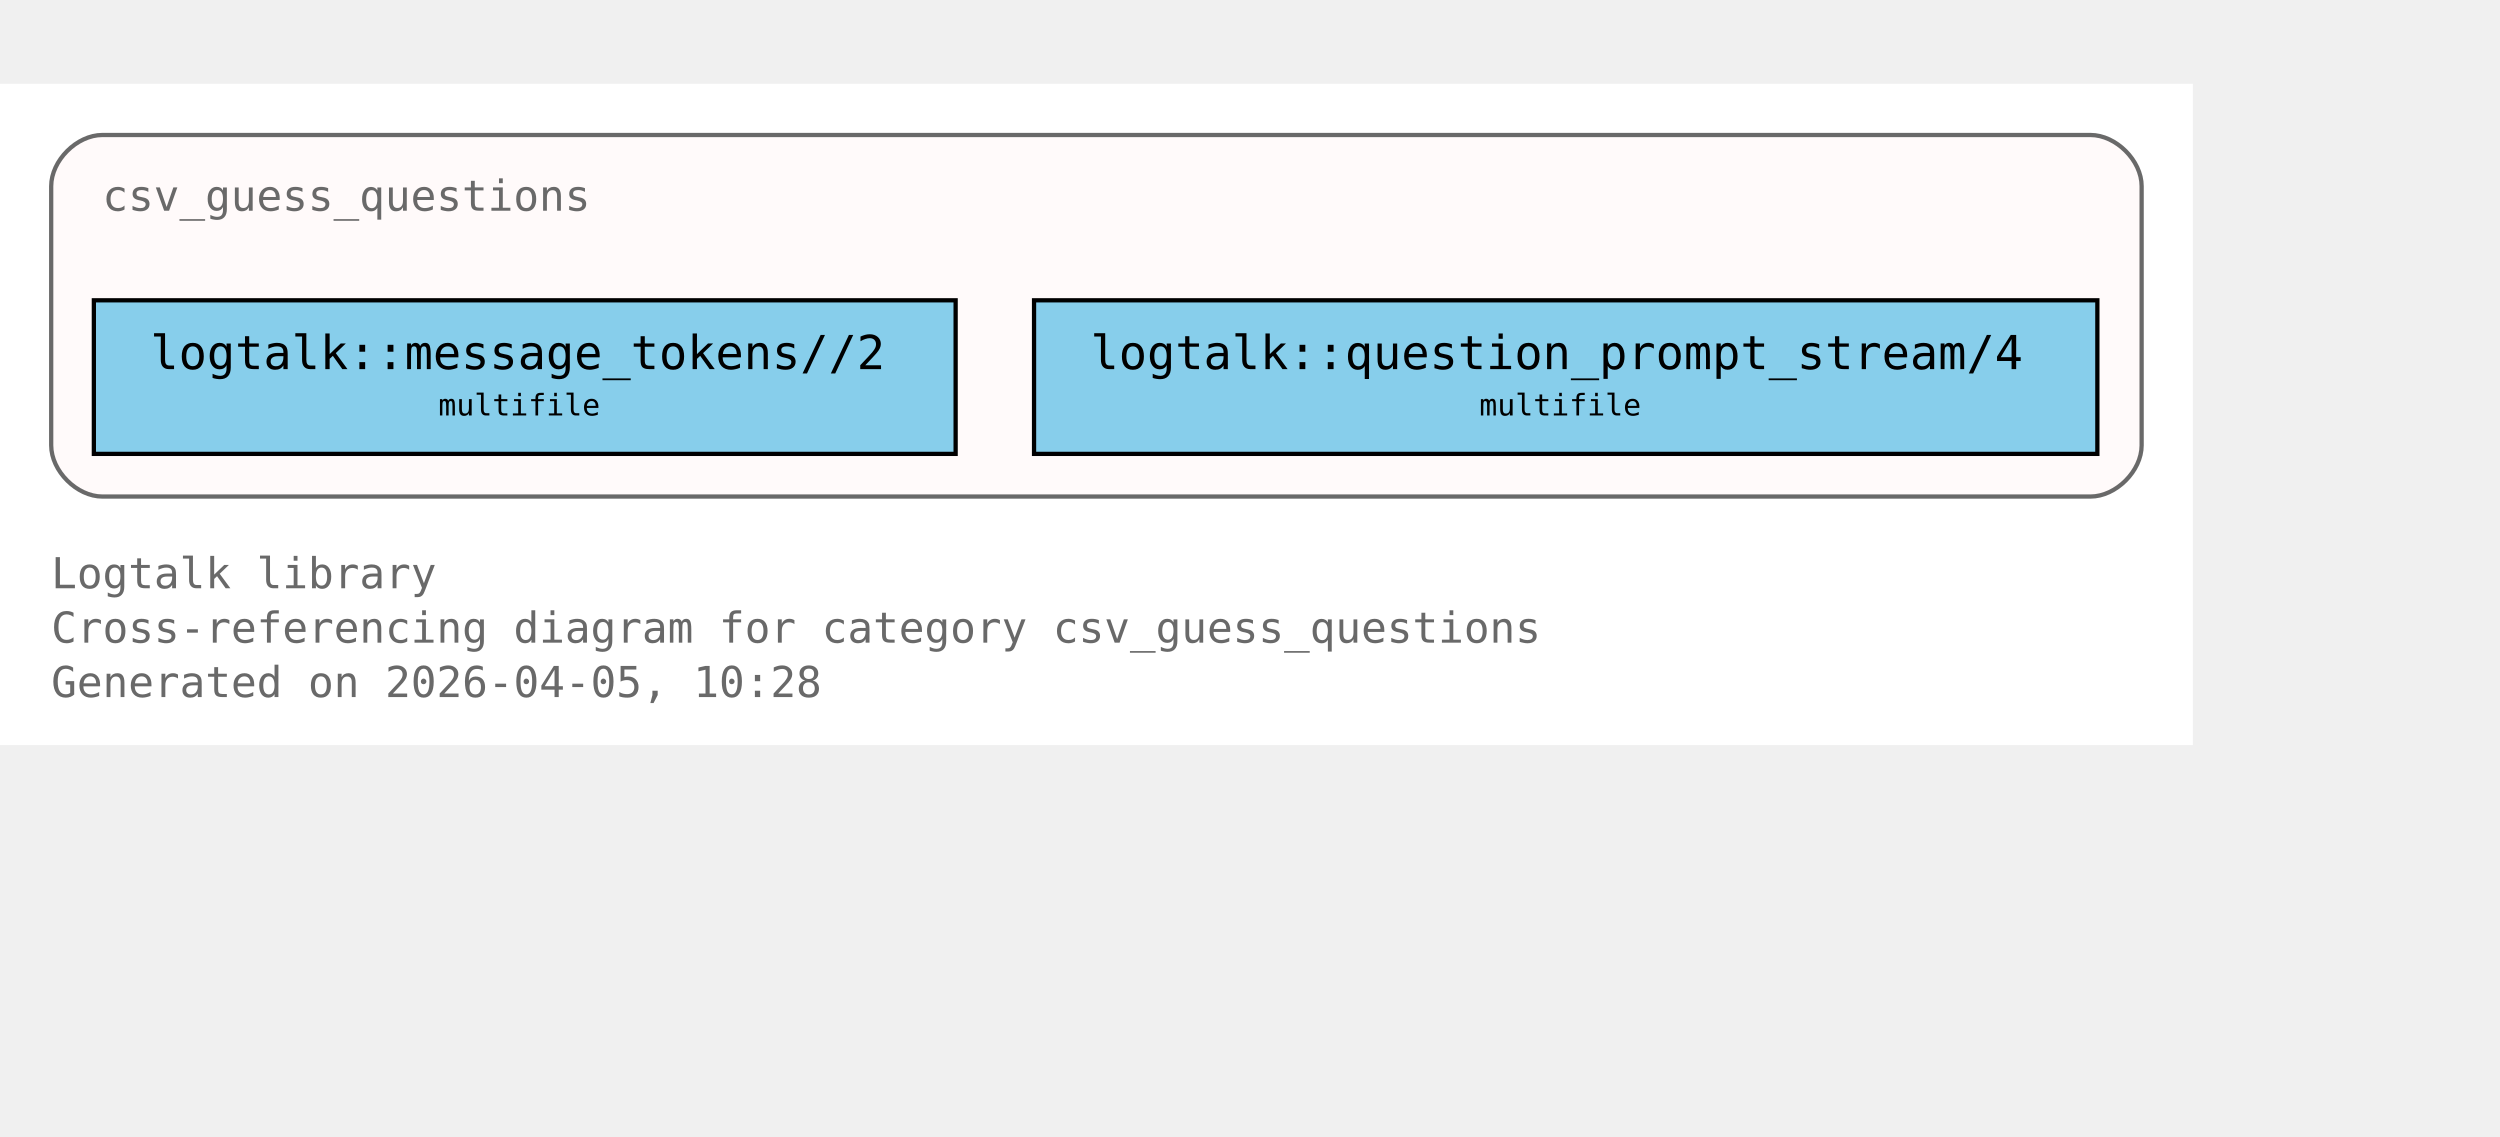
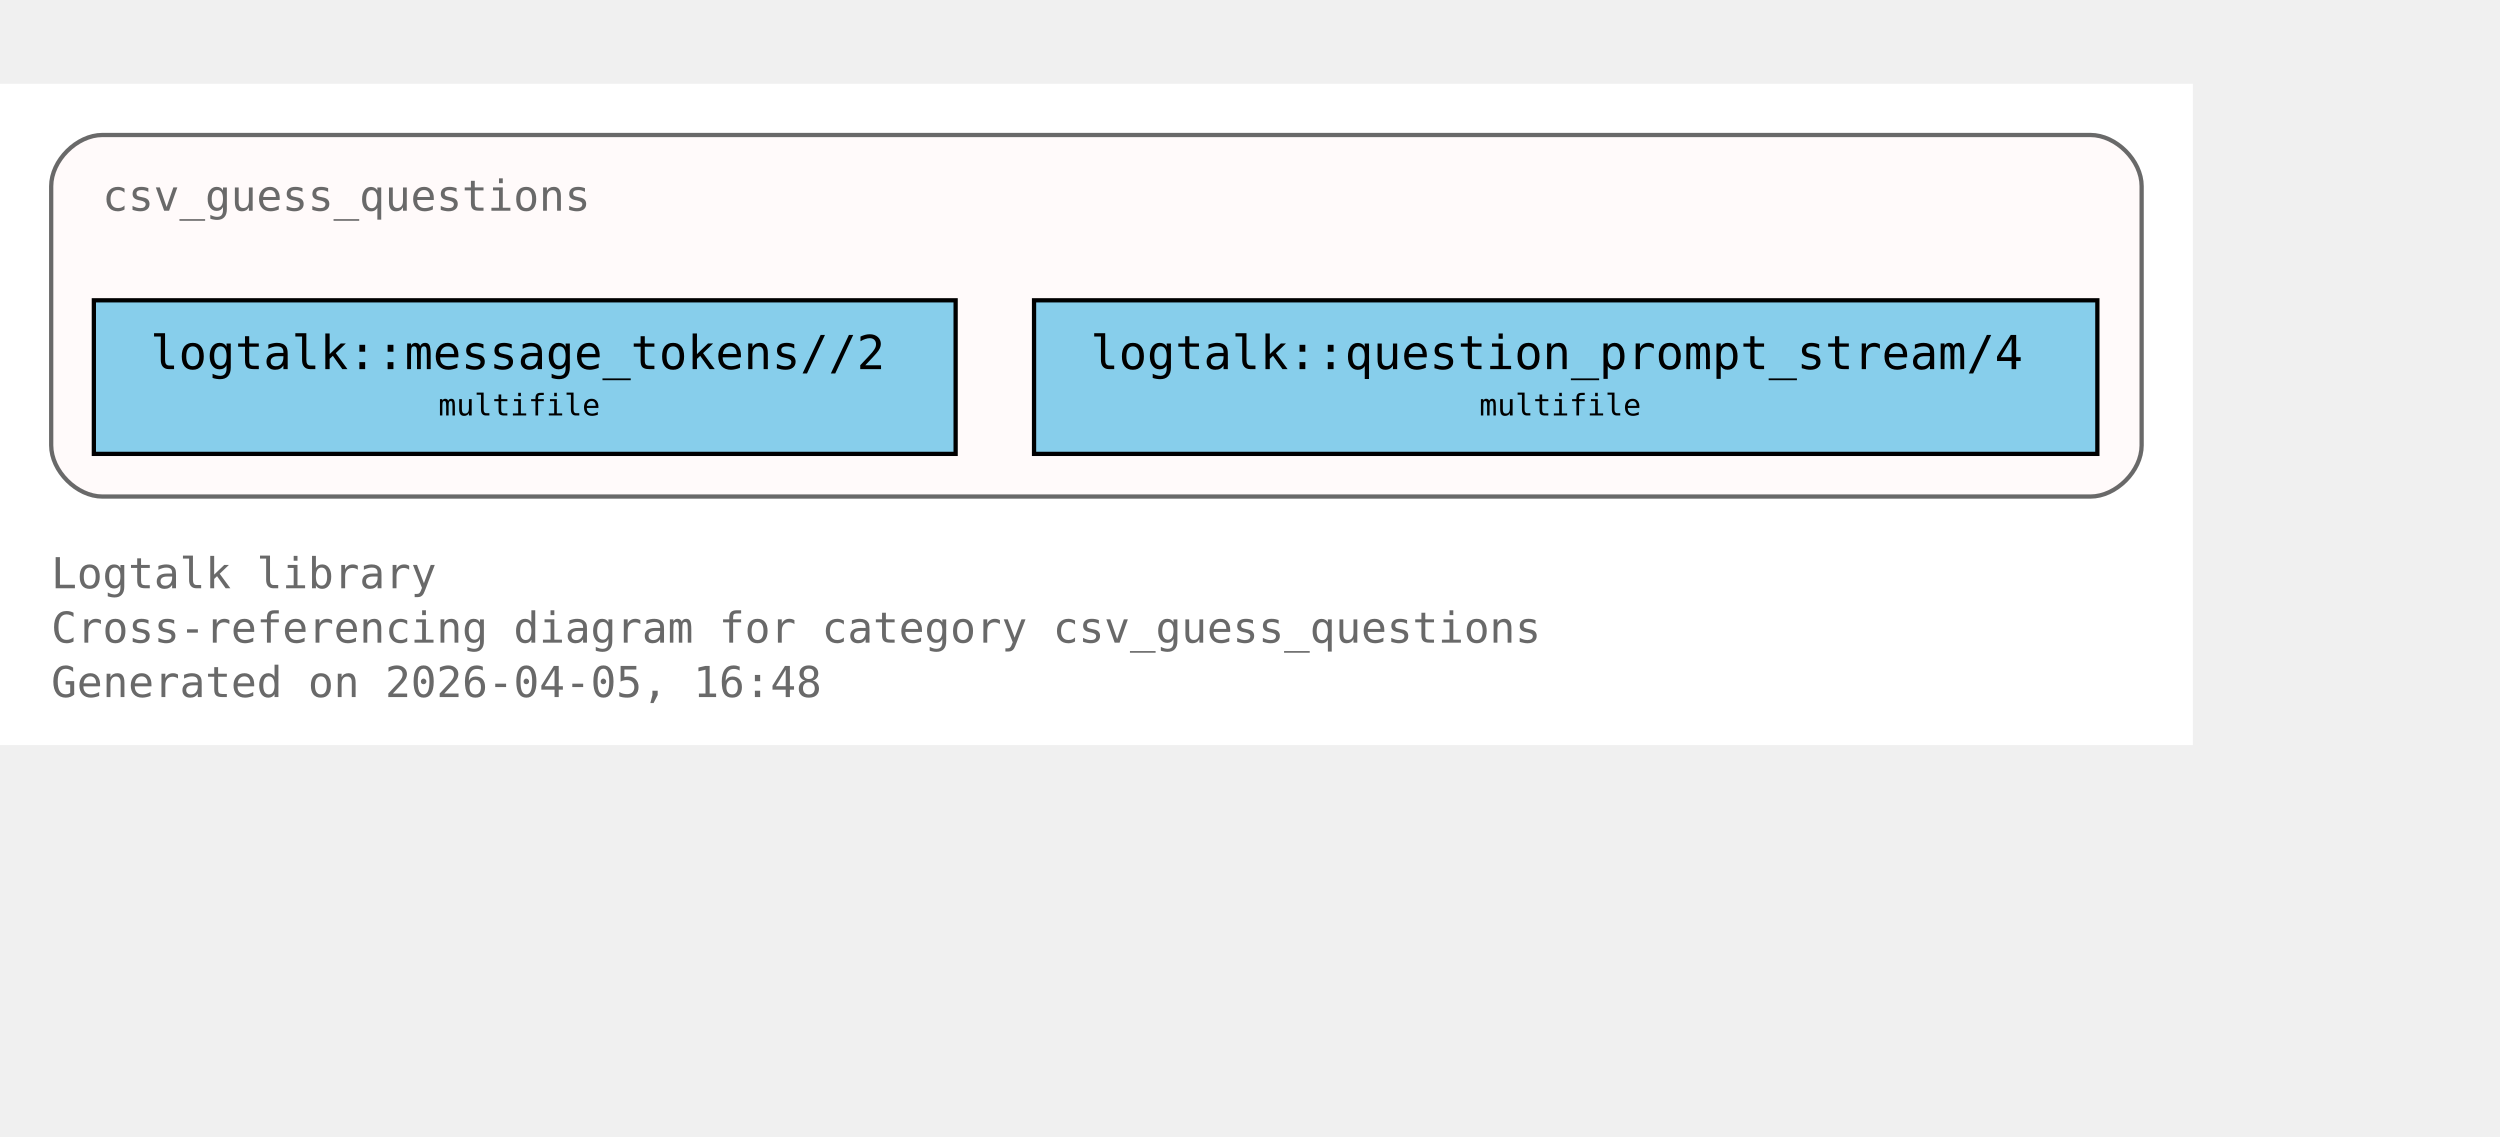
<svg xmlns="http://www.w3.org/2000/svg" xmlns:xlink="http://www.w3.org/1999/xlink" width="658pt" height="299pt" viewBox="72.00 72.00 586.00 227.00">
  <g id="graph0" class="graph" transform="scale(1 1) rotate(0) translate(76 223)">
    <polygon fill="white" stroke="none" points="-4,4 -4,-151 510,-151 510,4 -4,4" />
    <text xml:space="preserve" text-anchor="start" x="8" y="-32.75" font-family="Monospace" font-size="10.00" fill="dimgray">Logtalk library</text>
    <text xml:space="preserve" text-anchor="start" x="8" y="-20" font-family="Monospace" font-size="10.00" fill="dimgray">Cross-referencing diagram for category csv_guess_questions</text>
-     <text xml:space="preserve" text-anchor="start" x="8" y="-7.25" font-family="Monospace" font-size="10.00" fill="dimgray">Generated on 2026-04-05, 10:28</text>
+     <text xml:space="preserve" text-anchor="start" x="8" y="-7.25" font-family="Monospace" font-size="10.00" fill="dimgray">Generated on 2026-04-05, 16:48</text>
    <g id="clust1" class="cluster">
      <g id="a_clust1">
        <a xlink:title="csv_guess_questions">
          <path fill="snow" stroke="dimgray" d="M20,-54.25C20,-54.25 486,-54.25 486,-54.25 492,-54.25 498,-60.25 498,-66.25 498,-66.25 498,-127 498,-127 498,-133 492,-139 486,-139 486,-139 20,-139 20,-139 14,-139 8,-133 8,-127 8,-127 8,-66.25 8,-66.25 8,-60.25 14,-54.25 20,-54.25" />
          <g id="a_clust1_0">
-             <a xlink:href="https://github.com/LogtalkDotOrg/logtalk3/tree/849153ae53526420e348294a02c4fd79ca6fa56e/library/csv/csv_guess_questions.lgt#L22" xlink:title="https://github.com/LogtalkDotOrg/logtalk3/tree/849153ae53526420e348294a02c4fd79ca6fa56e/library/csv/csv_guess_questions.lgt#L22">
+             <a xlink:href="https://github.com/LogtalkDotOrg/logtalk3/tree/9e1dd6983d4685e79da0b9f61cf615c04b7df822/library/csv/csv_guess_questions.lgt#L22" xlink:title="https://github.com/LogtalkDotOrg/logtalk3/tree/9e1dd6983d4685e79da0b9f61cf615c04b7df822/library/csv/csv_guess_questions.lgt#L22">
              <text xml:space="preserve" text-anchor="start" x="20" y="-121.25" font-family="Monospace" font-size="10.00" fill="dimgray">csv_guess_questions</text>
            </a>
          </g>
        </a>
      </g>
    </g>
    <g id="node1" class="node">
      <polygon fill="skyblue" stroke="black" points="220,-100.25 18,-100.25 18,-64.25 220,-64.25 220,-100.25" />
      <text xml:space="preserve" text-anchor="start" x="26" y="-84.5" font-family="Monospace" font-size="9.00"> </text>
      <g id="a_node1_1">
-         <a xlink:href="https://github.com/LogtalkDotOrg/logtalk3/tree/849153ae53526420e348294a02c4fd79ca6fa56e/library/csv/csv_guess_questions.lgt#L36" xlink:title="https://github.com/LogtalkDotOrg/logtalk3/tree/849153ae53526420e348294a02c4fd79ca6fa56e/library/csv/csv_guess_questions.lgt#L36">
+         <a xlink:href="https://github.com/LogtalkDotOrg/logtalk3/tree/9e1dd6983d4685e79da0b9f61cf615c04b7df822/library/csv/csv_guess_questions.lgt#L36" xlink:title="https://github.com/LogtalkDotOrg/logtalk3/tree/9e1dd6983d4685e79da0b9f61cf615c04b7df822/library/csv/csv_guess_questions.lgt#L36">
          <text xml:space="preserve" text-anchor="start" x="31.25" y="-84.12" font-family="Monospace" font-size="11.00">logtalk::message_tokens//2</text>
        </a>
      </g>
      <text xml:space="preserve" text-anchor="start" x="206.75" y="-84.5" font-family="Monospace" font-size="9.00"> </text>
      <text xml:space="preserve" text-anchor="start" x="26" y="-72.12" font-family="Monospace" font-size="9.00"> </text>
      <text xml:space="preserve" text-anchor="start" x="98.75" y="-73.25" font-family="Monospace" font-size="7.00">multifile</text>
      <text xml:space="preserve" text-anchor="start" x="206.75" y="-72.12" font-family="Monospace" font-size="9.00"> </text>
    </g>
    <g id="node2" class="node">
      <polygon fill="skyblue" stroke="black" points="487.62,-100.25 238.38,-100.25 238.38,-64.25 487.62,-64.25 487.62,-100.25" />
      <text xml:space="preserve" text-anchor="start" x="246.38" y="-84.5" font-family="Monospace" font-size="9.00"> </text>
      <g id="a_node2_2">
-         <a xlink:href="https://github.com/LogtalkDotOrg/logtalk3/tree/849153ae53526420e348294a02c4fd79ca6fa56e/library/csv/csv_guess_questions.lgt#L52" xlink:title="https://github.com/LogtalkDotOrg/logtalk3/tree/849153ae53526420e348294a02c4fd79ca6fa56e/library/csv/csv_guess_questions.lgt#L52">
+         <a xlink:href="https://github.com/LogtalkDotOrg/logtalk3/tree/9e1dd6983d4685e79da0b9f61cf615c04b7df822/library/csv/csv_guess_questions.lgt#L52" xlink:title="https://github.com/LogtalkDotOrg/logtalk3/tree/9e1dd6983d4685e79da0b9f61cf615c04b7df822/library/csv/csv_guess_questions.lgt#L52">
          <text xml:space="preserve" text-anchor="start" x="251.62" y="-84.12" font-family="Monospace" font-size="11.00">logtalk::question_prompt_stream/4</text>
        </a>
      </g>
      <text xml:space="preserve" text-anchor="start" x="474.38" y="-84.5" font-family="Monospace" font-size="9.00"> </text>
      <text xml:space="preserve" text-anchor="start" x="246.38" y="-72.12" font-family="Monospace" font-size="9.00"> </text>
      <text xml:space="preserve" text-anchor="start" x="342.75" y="-73.25" font-family="Monospace" font-size="7.00">multifile</text>
      <text xml:space="preserve" text-anchor="start" x="474.38" y="-72.12" font-family="Monospace" font-size="9.00"> </text>
    </g>
  </g>
</svg>
